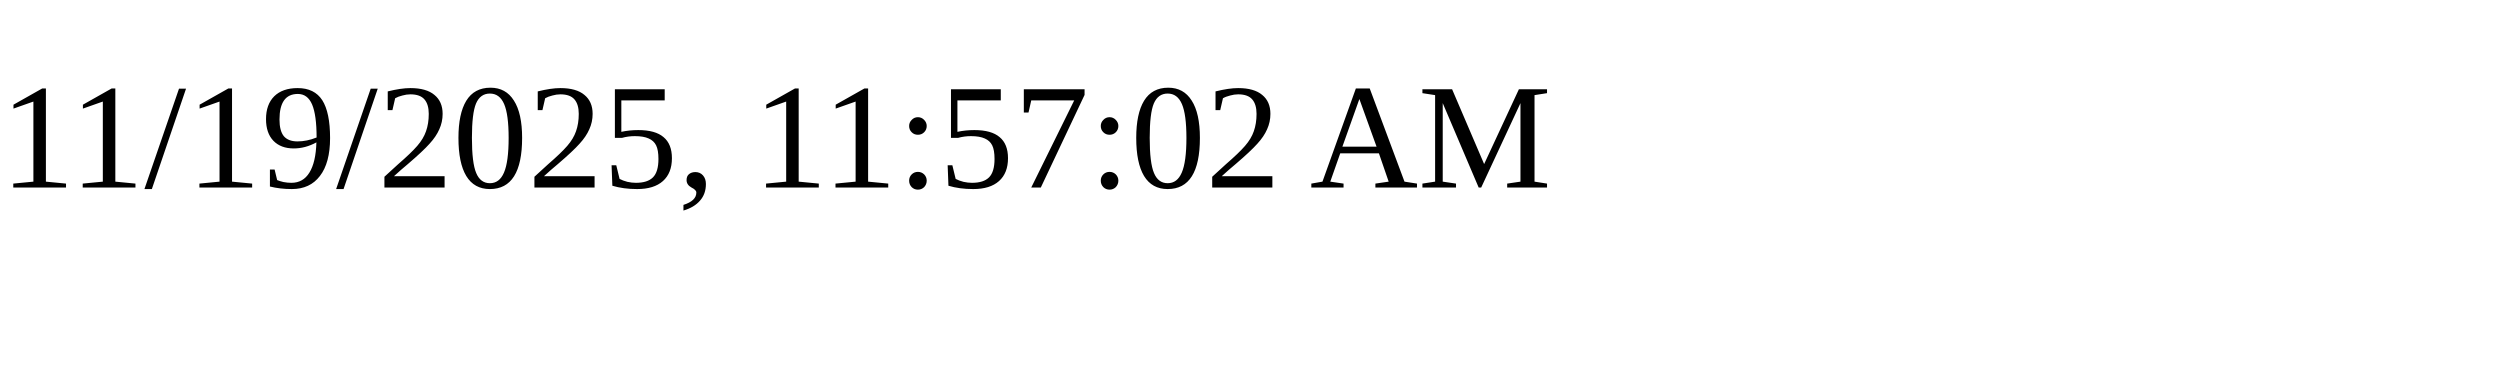
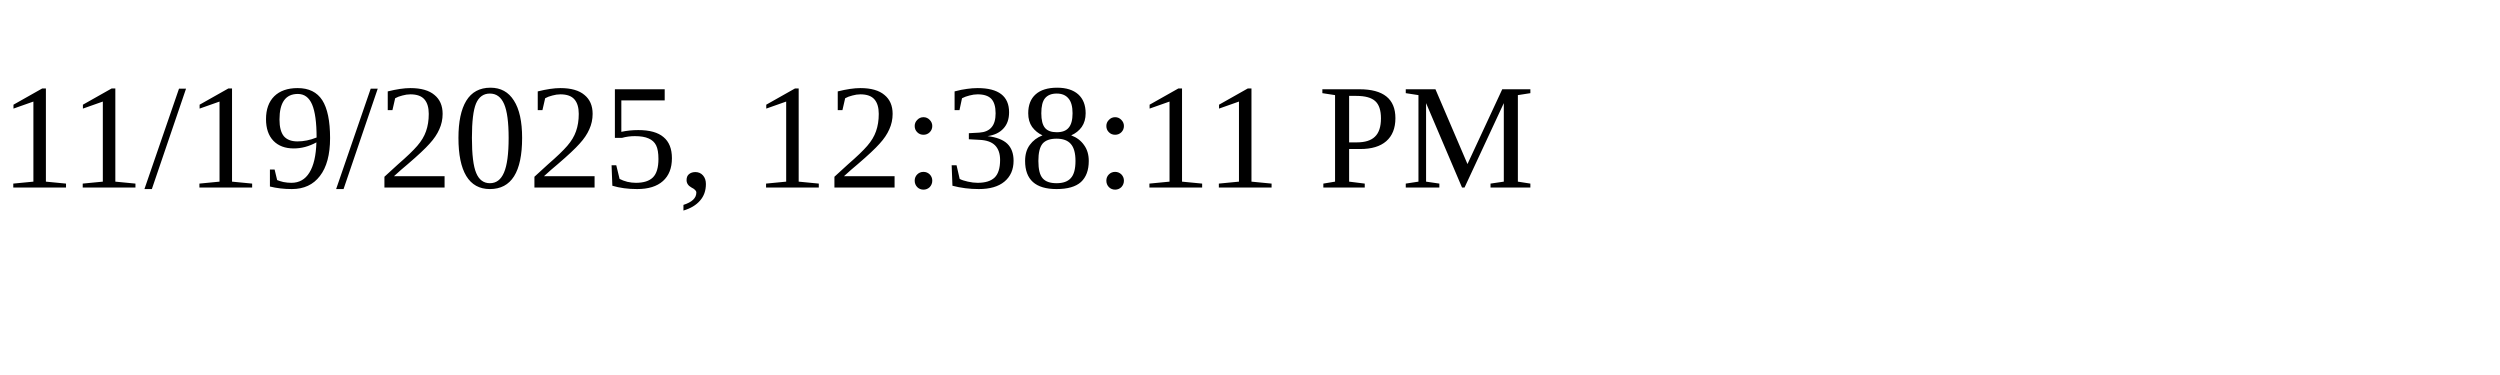
<svg xmlns="http://www.w3.org/2000/svg" height="30" width="200">
-   <text x="0" y="15">11/19/2025, 11:57:02 AM</text>
+   <text x="0" y="15">11/19/2025, 12:38:11 PM</text>
</svg>
